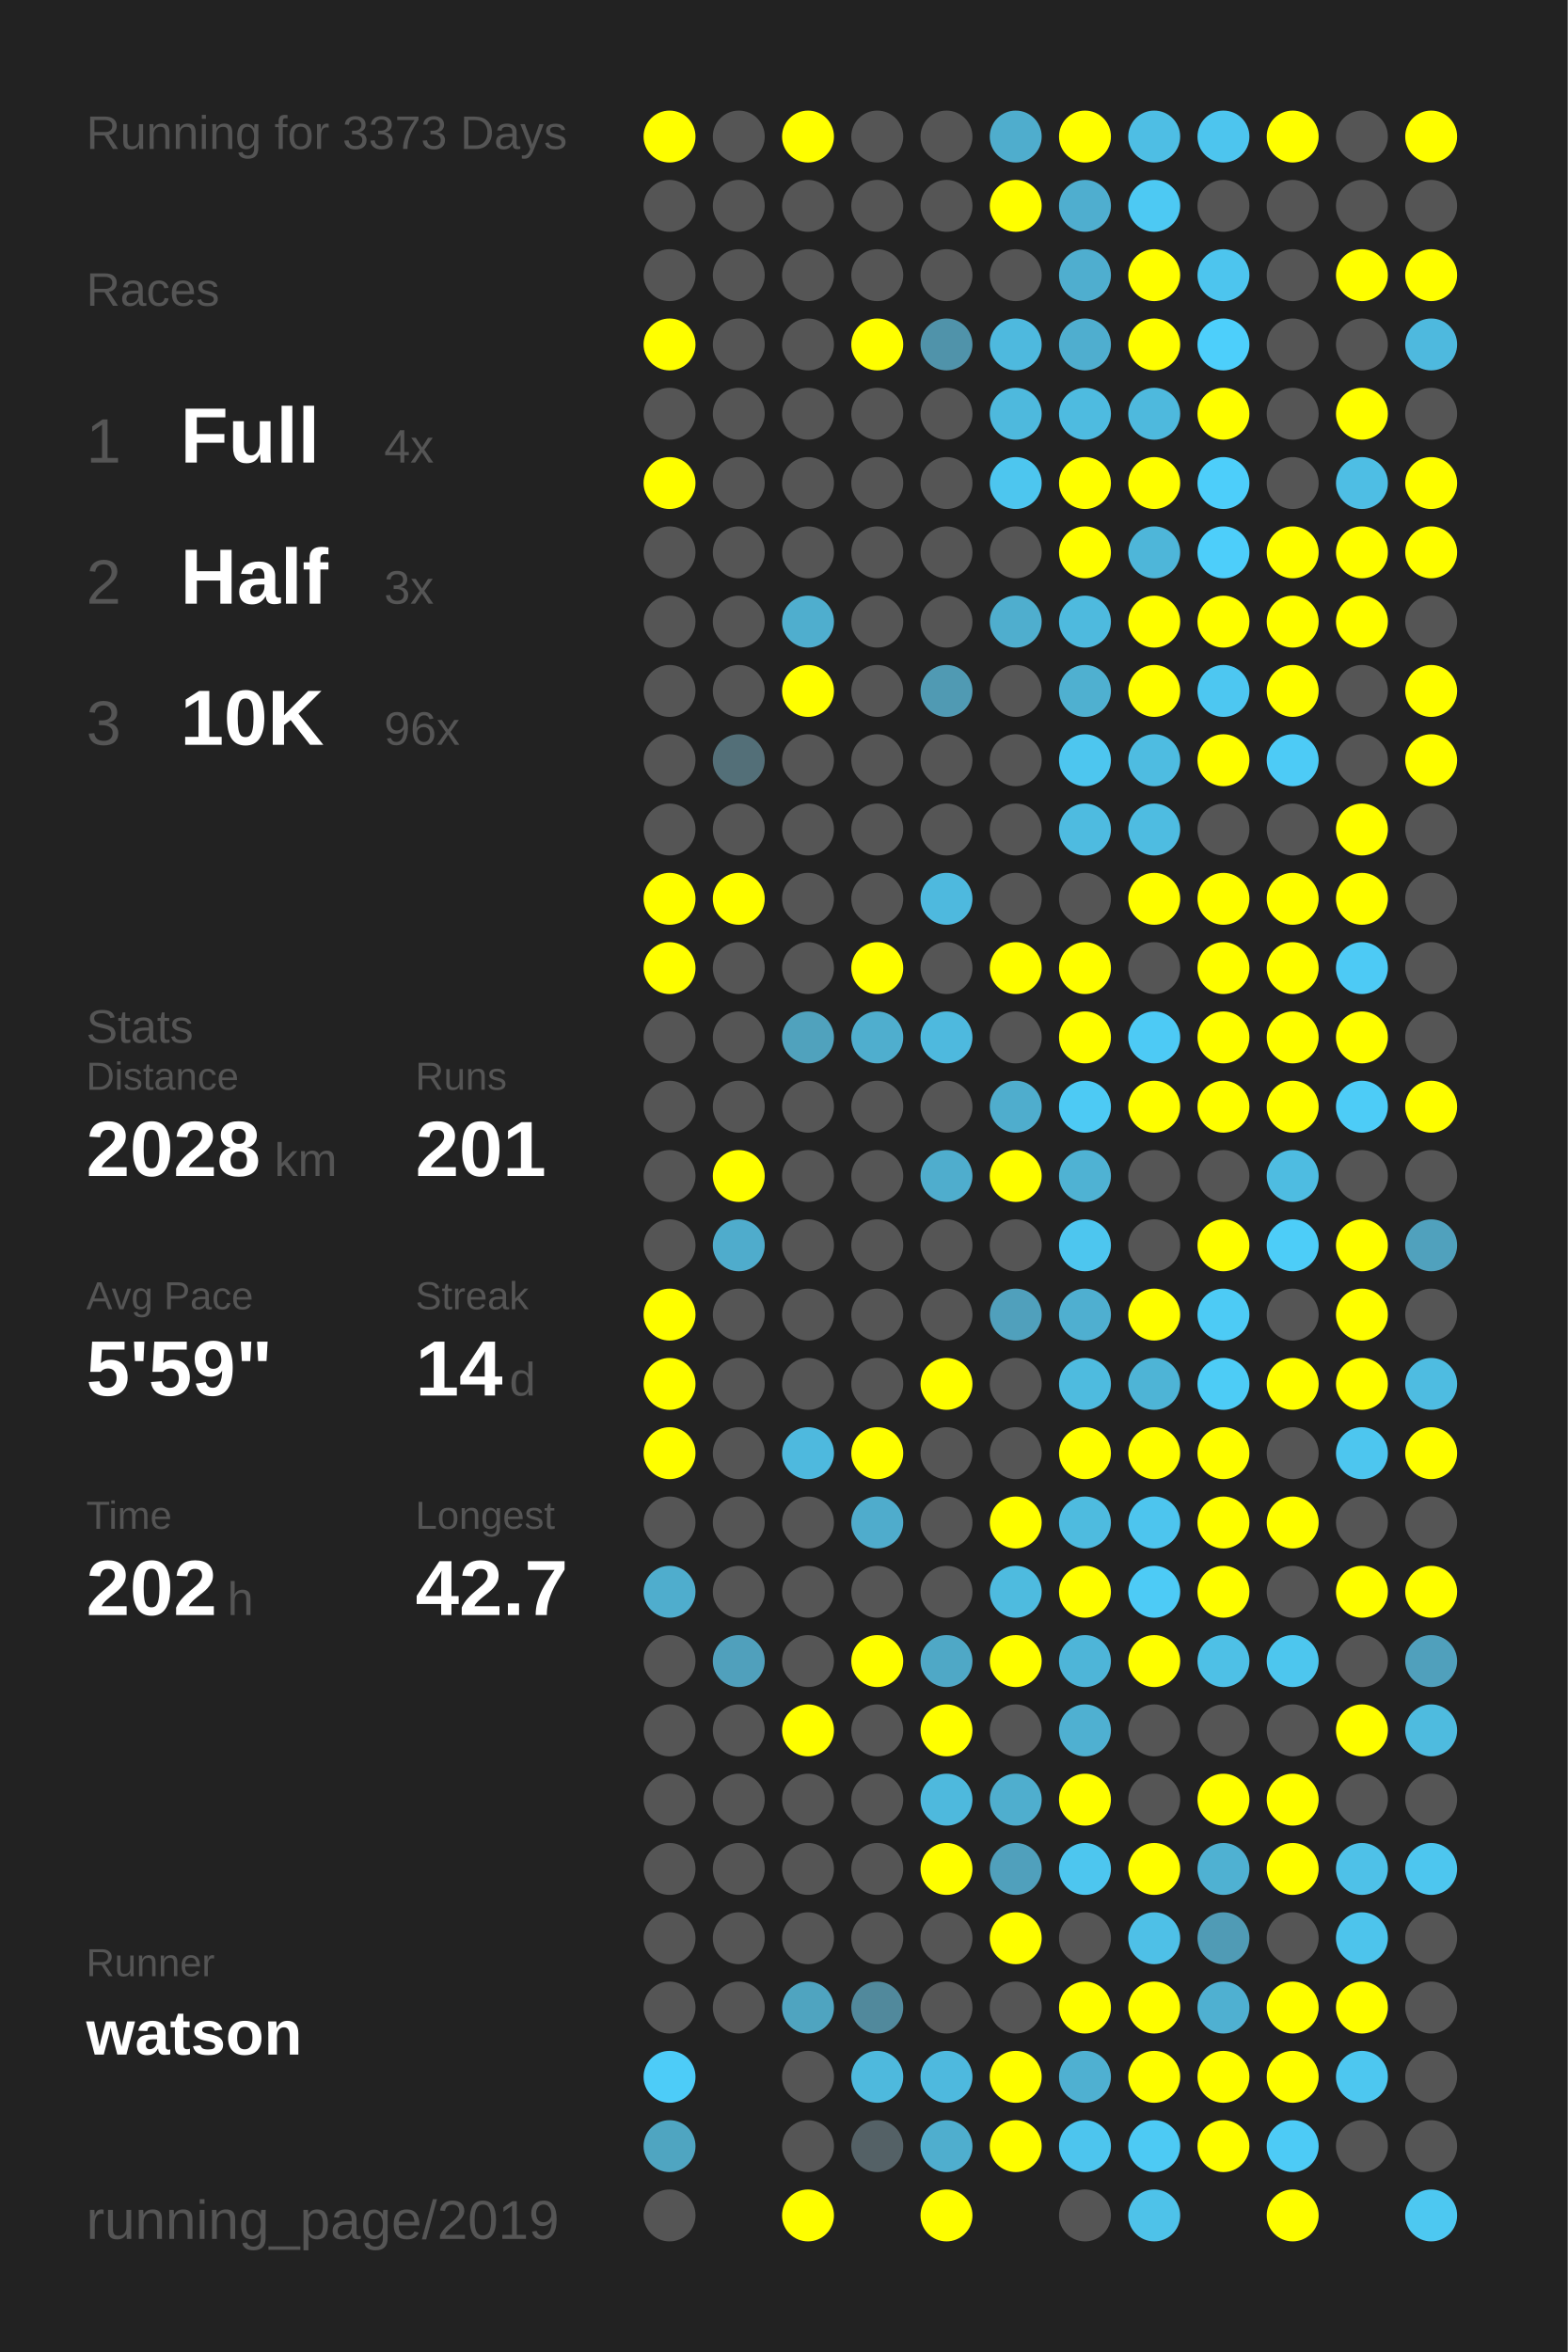
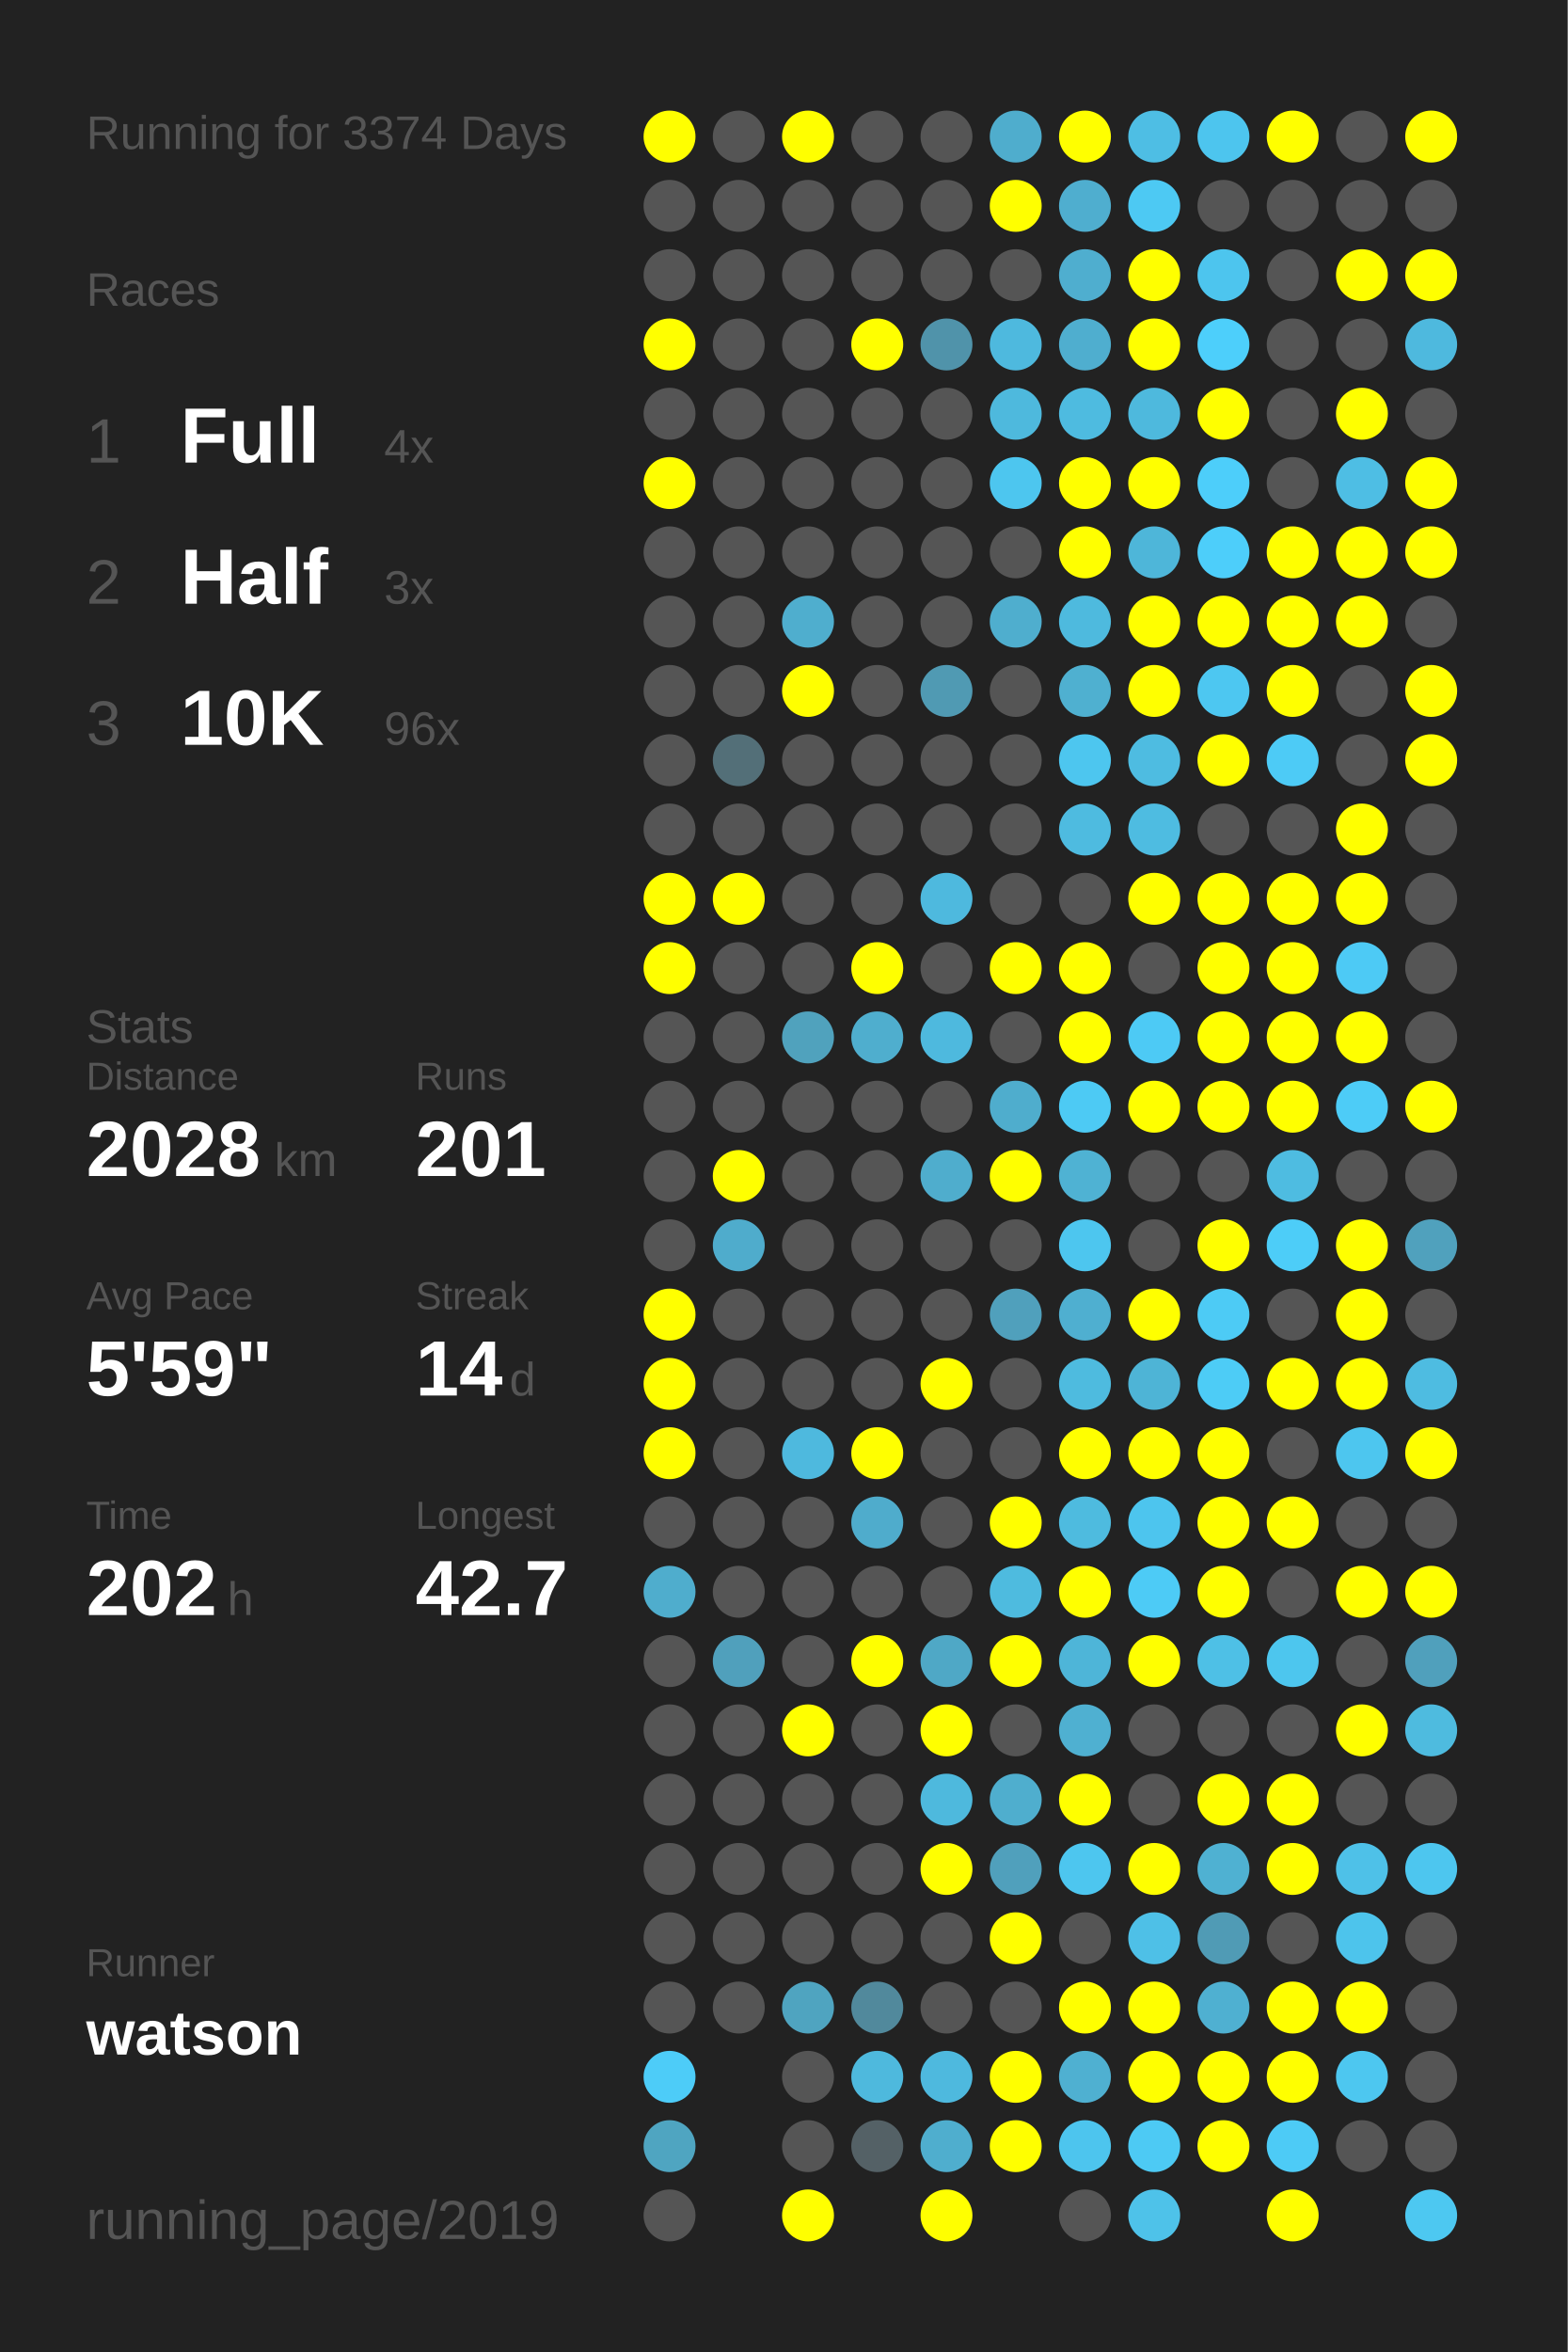
<svg xmlns="http://www.w3.org/2000/svg" baseProfile="full" height="300mm" version="1.1" viewBox="0,0,200,300" width="200mm">
  <defs />
  <rect fill="#222222" height="300" width="200" x="0" y="0" />
-   <text fill="#555555" style="font-size:6px; font-family:Arial;" x="11" y="19">Running for 3373 Days</text>
+   <text fill="#555555" style="font-size:6px; font-family:Arial;" x="11" y="19">Running for 3374 Days</text>
  <text fill="#555555" style="font-size:6px; font-family:Arial;" x="11" y="39">Races</text>
  <text fill="#555555" style="font-size:8px; font-family:Arial;" x="11" y="59">1</text>
  <text fill="#FFFFFF" style="font-size:10px; font-family:Arial; font-weight:bold;" x="23" y="59">Full</text>
  <text fill="#555555" style="font-size:6px; font-family:Arial;" x="49" y="59">4x</text>
  <text fill="#555555" style="font-size:8px; font-family:Arial;" x="11" y="77">2</text>
  <text fill="#FFFFFF" style="font-size:10px; font-family:Arial; font-weight:bold;" x="23" y="77">Half</text>
  <text fill="#555555" style="font-size:6px; font-family:Arial;" x="49" y="77">3x</text>
  <text fill="#555555" style="font-size:8px; font-family:Arial;" x="11" y="95">3</text>
  <text fill="#FFFFFF" style="font-size:10px; font-family:Arial; font-weight:bold;" x="23" y="95">10K</text>
  <text fill="#555555" style="font-size:6px; font-family:Arial;" x="49" y="95">96x</text>
  <text fill="#555555" style="font-size:6px; font-family:Arial;" x="11" y="133">Stats</text>
  <text fill="#555555" style="font-size:5px; font-family:Arial;" x="11" y="139">Distance</text>
  <text fill="#FFFFFF" style="font-size:10px; font-family:Arial; font-weight:bold;" x="11" y="150">2028</text>
  <text fill="#555555" style="font-size:6px; font-family:Arial;" x="35" y="150">km</text>
  <text fill="#555555" style="font-size:5px; font-family:Arial;" x="53" y="139">Runs</text>
  <text fill="#FFFFFF" style="font-size:10px; font-family:Arial; font-weight:bold;" x="53" y="150">201</text>
  <text fill="#555555" style="font-size:5px; font-family:Arial;" x="11" y="167">Avg Pace</text>
  <text fill="#FFFFFF" style="font-size:10px; font-family:Arial; font-weight:bold;" x="11" y="178">5'59"</text>
  <text fill="#555555" style="font-size:5px; font-family:Arial;" x="53" y="167">Streak</text>
  <text fill="#FFFFFF" style="font-size:10px; font-family:Arial; font-weight:bold;" x="53" y="178">14</text>
  <text fill="#555555" style="font-size:6px; font-family:Arial;" x="65" y="178">d</text>
  <text fill="#555555" style="font-size:5px; font-family:Arial;" x="11" y="195">Time</text>
  <text fill="#FFFFFF" style="font-size:10px; font-family:Arial; font-weight:bold;" x="11" y="206">202</text>
  <text fill="#555555" style="font-size:6px; font-family:Arial;" x="29" y="206">h</text>
  <text fill="#555555" style="font-size:5px; font-family:Arial;" x="53" y="195">Longest</text>
  <text fill="#FFFFFF" style="font-size:10px; font-family:Arial; font-weight:bold;" x="53" y="206">42.7</text>
  <text fill="#555555" style="font-size:5px; font-family:Arial;" x="11" y="252.065">Runner</text>
  <text fill="#FFFFFF" style="font-size:8px; font-family:Arial; font-weight:bold;" x="11" y="262.065">watson</text>
  <text fill="#555555" style="font-size:7px; font-family:Arial;" x="11" y="285.581">running_page/2019</text>
  <circle cx="85.417" cy="17.419" fill="#FFFF00" r="3.312" />
  <circle cx="85.417" cy="26.258" fill="#555555" r="3.312" />
  <circle cx="85.417" cy="35.097" fill="#555555" r="3.312" />
  <circle cx="85.417" cy="43.935" fill="#FFFF00" r="3.312" />
  <circle cx="85.417" cy="52.774" fill="#555555" r="3.312" />
  <circle cx="85.417" cy="61.613" fill="#FFFF00" r="3.312" />
  <circle cx="85.417" cy="70.452" fill="#555555" r="3.312" />
  <circle cx="85.417" cy="79.29" fill="#555555" r="3.312" />
  <circle cx="85.417" cy="88.129" fill="#555555" r="3.312" />
  <circle cx="85.417" cy="96.968" fill="#555555" r="3.312" />
  <circle cx="85.417" cy="105.806" fill="#555555" r="3.312" />
  <circle cx="85.417" cy="114.645" fill="#FFFF00" r="3.312" />
  <circle cx="85.417" cy="123.484" fill="#FFFF00" r="3.312" />
  <circle cx="85.417" cy="132.323" fill="#555555" r="3.312" />
  <circle cx="85.417" cy="141.161" fill="#555555" r="3.312" />
  <circle cx="85.417" cy="150" fill="#555555" r="3.312" />
  <circle cx="85.417" cy="158.839" fill="#555555" r="3.312" />
  <circle cx="85.417" cy="167.677" fill="#FFFF00" r="3.312" />
  <circle cx="85.417" cy="176.516" fill="#FFFF00" r="3.312" />
  <circle cx="85.417" cy="185.355" fill="#FFFF00" r="3.312" />
  <circle cx="85.417" cy="194.194" fill="#555555" r="3.312" />
  <circle cx="85.417" cy="203.032" fill="#4fadcd" r="3.312" />
  <circle cx="85.417" cy="211.871" fill="#555555" r="3.312" />
  <circle cx="85.417" cy="220.71" fill="#555555" r="3.312" />
  <circle cx="85.417" cy="229.548" fill="#555555" r="3.312" />
  <circle cx="85.417" cy="238.387" fill="#555555" r="3.312" />
  <circle cx="85.417" cy="247.226" fill="#555555" r="3.312" />
  <circle cx="85.417" cy="256.065" fill="#555555" r="3.312" />
  <circle cx="85.417" cy="264.903" fill="#4dccf8" r="3.312" />
  <circle cx="85.417" cy="273.742" fill="#4fa5c1" r="3.312" />
  <circle cx="85.417" cy="282.581" fill="#555555" r="3.312" />
  <circle cx="94.25" cy="17.419" fill="#555555" r="3.312" />
  <circle cx="94.25" cy="26.258" fill="#555555" r="3.312" />
  <circle cx="94.25" cy="35.097" fill="#555555" r="3.312" />
  <circle cx="94.25" cy="43.935" fill="#555555" r="3.312" />
  <circle cx="94.25" cy="52.774" fill="#555555" r="3.312" />
  <circle cx="94.25" cy="61.613" fill="#555555" r="3.312" />
  <circle cx="94.25" cy="70.452" fill="#555555" r="3.312" />
  <circle cx="94.25" cy="79.29" fill="#555555" r="3.312" />
  <circle cx="94.25" cy="88.129" fill="#555555" r="3.312" />
  <circle cx="94.25" cy="96.968" fill="#536f78" r="3.312" />
  <circle cx="94.25" cy="105.806" fill="#555555" r="3.312" />
  <circle cx="94.25" cy="114.645" fill="#FFFF00" r="3.312" />
  <circle cx="94.25" cy="123.484" fill="#555555" r="3.312" />
  <circle cx="94.25" cy="132.323" fill="#555555" r="3.312" />
  <circle cx="94.25" cy="141.161" fill="#555555" r="3.312" />
  <circle cx="94.25" cy="150" fill="#FFFF00" r="3.312" />
  <circle cx="94.25" cy="158.839" fill="#4faccc" r="3.312" />
  <circle cx="94.25" cy="167.677" fill="#555555" r="3.312" />
  <circle cx="94.25" cy="176.516" fill="#555555" r="3.312" />
  <circle cx="94.25" cy="185.355" fill="#555555" r="3.312" />
  <circle cx="94.25" cy="194.194" fill="#555555" r="3.312" />
  <circle cx="94.25" cy="203.032" fill="#555555" r="3.312" />
  <circle cx="94.25" cy="211.871" fill="#50a0bc" r="3.312" />
  <circle cx="94.25" cy="220.71" fill="#555555" r="3.312" />
  <circle cx="94.25" cy="229.548" fill="#555555" r="3.312" />
  <circle cx="94.25" cy="238.387" fill="#555555" r="3.312" />
  <circle cx="94.25" cy="247.226" fill="#555555" r="3.312" />
  <circle cx="94.25" cy="256.065" fill="#555555" r="3.312" />
  <circle cx="103.083" cy="17.419" fill="#FFFF00" r="3.312" />
  <circle cx="103.083" cy="26.258" fill="#555555" r="3.312" />
  <circle cx="103.083" cy="35.097" fill="#555555" r="3.312" />
  <circle cx="103.083" cy="43.935" fill="#555555" r="3.312" />
  <circle cx="103.083" cy="52.774" fill="#555555" r="3.312" />
  <circle cx="103.083" cy="61.613" fill="#555555" r="3.312" />
  <circle cx="103.083" cy="70.452" fill="#555555" r="3.312" />
  <circle cx="103.083" cy="79.29" fill="#4faece" r="3.312" />
  <circle cx="103.083" cy="88.129" fill="#FFFF00" r="3.312" />
  <circle cx="103.083" cy="96.968" fill="#555555" r="3.312" />
  <circle cx="103.083" cy="105.806" fill="#555555" r="3.312" />
  <circle cx="103.083" cy="114.645" fill="#555555" r="3.312" />
  <circle cx="103.083" cy="123.484" fill="#555555" r="3.312" />
  <circle cx="103.083" cy="132.323" fill="#50a2bd" r="3.312" />
  <circle cx="103.083" cy="141.161" fill="#555555" r="3.312" />
  <circle cx="103.083" cy="150" fill="#555555" r="3.312" />
  <circle cx="103.083" cy="158.839" fill="#555555" r="3.312" />
  <circle cx="103.083" cy="167.677" fill="#555555" r="3.312" />
  <circle cx="103.083" cy="176.516" fill="#555555" r="3.312" />
  <circle cx="103.083" cy="185.355" fill="#4eb9de" r="3.312" />
  <circle cx="103.083" cy="194.194" fill="#555555" r="3.312" />
  <circle cx="103.083" cy="203.032" fill="#555555" r="3.312" />
  <circle cx="103.083" cy="211.871" fill="#555555" r="3.312" />
  <circle cx="103.083" cy="220.71" fill="#FFFF00" r="3.312" />
  <circle cx="103.083" cy="229.548" fill="#555555" r="3.312" />
  <circle cx="103.083" cy="238.387" fill="#555555" r="3.312" />
  <circle cx="103.083" cy="247.226" fill="#555555" r="3.312" />
  <circle cx="103.083" cy="256.065" fill="#4fa4c0" r="3.312" />
  <circle cx="103.083" cy="264.903" fill="#555555" r="3.312" />
  <circle cx="103.083" cy="273.742" fill="#555555" r="3.312" />
  <circle cx="103.083" cy="282.581" fill="#FFFF00" r="3.312" />
  <circle cx="111.917" cy="17.419" fill="#555555" r="3.312" />
  <circle cx="111.917" cy="26.258" fill="#555555" r="3.312" />
  <circle cx="111.917" cy="35.097" fill="#555555" r="3.312" />
  <circle cx="111.917" cy="43.935" fill="#FFFF00" r="3.312" />
  <circle cx="111.917" cy="52.774" fill="#555555" r="3.312" />
  <circle cx="111.917" cy="61.613" fill="#555555" r="3.312" />
  <circle cx="111.917" cy="70.452" fill="#555555" r="3.312" />
  <circle cx="111.917" cy="79.29" fill="#555555" r="3.312" />
  <circle cx="111.917" cy="88.129" fill="#555555" r="3.312" />
  <circle cx="111.917" cy="96.968" fill="#555555" r="3.312" />
  <circle cx="111.917" cy="105.806" fill="#555555" r="3.312" />
  <circle cx="111.917" cy="114.645" fill="#555555" r="3.312" />
  <circle cx="111.917" cy="123.484" fill="#FFFF00" r="3.312" />
  <circle cx="111.917" cy="132.323" fill="#4faece" r="3.312" />
  <circle cx="111.917" cy="141.161" fill="#555555" r="3.312" />
  <circle cx="111.917" cy="150" fill="#555555" r="3.312" />
  <circle cx="111.917" cy="158.839" fill="#555555" r="3.312" />
  <circle cx="111.917" cy="167.677" fill="#555555" r="3.312" />
  <circle cx="111.917" cy="176.516" fill="#555555" r="3.312" />
  <circle cx="111.917" cy="185.355" fill="#FFFF00" r="3.312" />
  <circle cx="111.917" cy="194.194" fill="#4faccc" r="3.312" />
  <circle cx="111.917" cy="203.032" fill="#555555" r="3.312" />
  <circle cx="111.917" cy="211.871" fill="#FFFF00" r="3.312" />
  <circle cx="111.917" cy="220.71" fill="#555555" r="3.312" />
  <circle cx="111.917" cy="229.548" fill="#555555" r="3.312" />
  <circle cx="111.917" cy="238.387" fill="#555555" r="3.312" />
  <circle cx="111.917" cy="247.226" fill="#555555" r="3.312" />
  <circle cx="111.917" cy="256.065" fill="#51899c" r="3.312" />
  <circle cx="111.917" cy="264.903" fill="#4eb9dd" r="3.312" />
  <circle cx="111.917" cy="273.742" fill="#546166" r="3.312" />
  <circle cx="120.75" cy="17.419" fill="#555555" r="3.312" />
  <circle cx="120.75" cy="26.258" fill="#555555" r="3.312" />
  <circle cx="120.75" cy="35.097" fill="#555555" r="3.312" />
  <circle cx="120.75" cy="43.935" fill="#5093aa" r="3.312" />
  <circle cx="120.75" cy="52.774" fill="#555555" r="3.312" />
  <circle cx="120.75" cy="61.613" fill="#555555" r="3.312" />
  <circle cx="120.75" cy="70.452" fill="#555555" r="3.312" />
  <circle cx="120.75" cy="79.29" fill="#555555" r="3.312" />
  <circle cx="120.75" cy="88.129" fill="#509ab3" r="3.312" />
  <circle cx="120.75" cy="96.968" fill="#555555" r="3.312" />
  <circle cx="120.75" cy="105.806" fill="#555555" r="3.312" />
  <circle cx="120.75" cy="114.645" fill="#4eb9de" r="3.312" />
  <circle cx="120.75" cy="123.484" fill="#555555" r="3.312" />
  <circle cx="120.75" cy="132.323" fill="#4eb9de" r="3.312" />
  <circle cx="120.75" cy="141.161" fill="#555555" r="3.312" />
  <circle cx="120.75" cy="150" fill="#4fadcd" r="3.312" />
  <circle cx="120.75" cy="158.839" fill="#555555" r="3.312" />
  <circle cx="120.75" cy="167.677" fill="#555555" r="3.312" />
  <circle cx="120.75" cy="176.516" fill="#FFFF00" r="3.312" />
  <circle cx="120.75" cy="185.355" fill="#555555" r="3.312" />
  <circle cx="120.75" cy="194.194" fill="#555555" r="3.312" />
  <circle cx="120.75" cy="203.032" fill="#555555" r="3.312" />
  <circle cx="120.75" cy="211.871" fill="#4fa8c6" r="3.312" />
  <circle cx="120.75" cy="220.71" fill="#FFFF00" r="3.312" />
  <circle cx="120.75" cy="229.548" fill="#4eb9dd" r="3.312" />
  <circle cx="120.75" cy="238.387" fill="#FFFF00" r="3.312" />
  <circle cx="120.75" cy="247.226" fill="#555555" r="3.312" />
  <circle cx="120.75" cy="256.065" fill="#555555" r="3.312" />
  <circle cx="120.75" cy="264.903" fill="#4eb9de" r="3.312" />
  <circle cx="120.75" cy="273.742" fill="#4faece" r="3.312" />
  <circle cx="120.75" cy="282.581" fill="#FFFF00" r="3.312" />
  <circle cx="129.583" cy="17.419" fill="#4fadcd" r="3.312" />
  <circle cx="129.583" cy="26.258" fill="#FFFF00" r="3.312" />
  <circle cx="129.583" cy="35.097" fill="#555555" r="3.312" />
  <circle cx="129.583" cy="43.935" fill="#4eb9de" r="3.312" />
  <circle cx="129.583" cy="52.774" fill="#4eb9dd" r="3.312" />
  <circle cx="129.583" cy="61.613" fill="#4dc6ef" r="3.312" />
  <circle cx="129.583" cy="70.452" fill="#555555" r="3.312" />
  <circle cx="129.583" cy="79.29" fill="#4faece" r="3.312" />
  <circle cx="129.583" cy="88.129" fill="#555555" r="3.312" />
  <circle cx="129.583" cy="96.968" fill="#555555" r="3.312" />
  <circle cx="129.583" cy="105.806" fill="#555555" r="3.312" />
  <circle cx="129.583" cy="114.645" fill="#555555" r="3.312" />
  <circle cx="129.583" cy="123.484" fill="#FFFF00" r="3.312" />
  <circle cx="129.583" cy="132.323" fill="#555555" r="3.312" />
  <circle cx="129.583" cy="141.161" fill="#4fadcd" r="3.312" />
  <circle cx="129.583" cy="150" fill="#FFFF00" r="3.312" />
  <circle cx="129.583" cy="158.839" fill="#555555" r="3.312" />
  <circle cx="129.583" cy="167.677" fill="#50a0bc" r="3.312" />
  <circle cx="129.583" cy="176.516" fill="#555555" r="3.312" />
  <circle cx="129.583" cy="185.355" fill="#555555" r="3.312" />
  <circle cx="129.583" cy="194.194" fill="#FFFF00" r="3.312" />
  <circle cx="129.583" cy="203.032" fill="#4ebbdf" r="3.312" />
  <circle cx="129.583" cy="211.871" fill="#FFFF00" r="3.312" />
  <circle cx="129.583" cy="220.71" fill="#555555" r="3.312" />
  <circle cx="129.583" cy="229.548" fill="#4faece" r="3.312" />
  <circle cx="129.583" cy="238.387" fill="#50a0bc" r="3.312" />
  <circle cx="129.583" cy="247.226" fill="#FFFF00" r="3.312" />
  <circle cx="129.583" cy="256.065" fill="#555555" r="3.312" />
  <circle cx="129.583" cy="264.903" fill="#FFFF00" r="3.312" />
  <circle cx="129.583" cy="273.742" fill="#FFFF00" r="3.312" />
  <circle cx="138.417" cy="17.419" fill="#FFFF00" r="3.312" />
  <circle cx="138.417" cy="26.258" fill="#4faecf" r="3.312" />
  <circle cx="138.417" cy="35.097" fill="#4faecf" r="3.312" />
  <circle cx="138.417" cy="43.935" fill="#4faecf" r="3.312" />
  <circle cx="138.417" cy="52.774" fill="#4ebbe0" r="3.312" />
  <circle cx="138.417" cy="61.613" fill="#FFFF00" r="3.312" />
  <circle cx="138.417" cy="70.452" fill="#FFFF00" r="3.312" />
  <circle cx="138.417" cy="79.29" fill="#4ebade" r="3.312" />
  <circle cx="138.417" cy="88.129" fill="#4fb0d0" r="3.312" />
  <circle cx="138.417" cy="96.968" fill="#4dc6ef" r="3.312" />
  <circle cx="138.417" cy="105.806" fill="#4ebbe0" r="3.312" />
  <circle cx="138.417" cy="114.645" fill="#555555" r="3.312" />
  <circle cx="138.417" cy="123.484" fill="#FFFF00" r="3.312" />
  <circle cx="138.417" cy="132.323" fill="#FFFF00" r="3.312" />
  <circle cx="138.417" cy="141.161" fill="#4dcaf4" r="3.312" />
  <circle cx="138.417" cy="150" fill="#4fb2d3" r="3.312" />
  <circle cx="138.417" cy="158.839" fill="#4dc6ef" r="3.312" />
  <circle cx="138.417" cy="167.677" fill="#4fafd0" r="3.312" />
  <circle cx="138.417" cy="176.516" fill="#4ebbdf" r="3.312" />
  <circle cx="138.417" cy="185.355" fill="#FFFF00" r="3.312" />
  <circle cx="138.417" cy="194.194" fill="#4ebbdf" r="3.312" />
  <circle cx="138.417" cy="203.032" fill="#FFFF00" r="3.312" />
  <circle cx="138.417" cy="211.871" fill="#4eb5d8" r="3.312" />
  <circle cx="138.417" cy="220.71" fill="#4fb0d1" r="3.312" />
  <circle cx="138.417" cy="229.548" fill="#FFFF00" r="3.312" />
  <circle cx="138.417" cy="238.387" fill="#4dc6ef" r="3.312" />
  <circle cx="138.417" cy="247.226" fill="#555555" r="3.312" />
  <circle cx="138.417" cy="256.065" fill="#FFFF00" r="3.312" />
  <circle cx="138.417" cy="264.903" fill="#4fb0d1" r="3.312" />
  <circle cx="138.417" cy="273.742" fill="#4dc5ee" r="3.312" />
  <circle cx="138.417" cy="282.581" fill="#555555" r="3.312" />
  <circle cx="147.25" cy="17.419" fill="#4ebee4" r="3.312" />
  <circle cx="147.25" cy="26.258" fill="#4dc9f3" r="3.312" />
  <circle cx="147.25" cy="35.097" fill="#FFFF00" r="3.312" />
  <circle cx="147.25" cy="43.935" fill="#FFFF00" r="3.312" />
  <circle cx="147.25" cy="52.774" fill="#4eb9dd" r="3.312" />
  <circle cx="147.25" cy="61.613" fill="#FFFF00" r="3.312" />
  <circle cx="147.25" cy="70.452" fill="#4eb6d9" r="3.312" />
  <circle cx="147.25" cy="79.29" fill="#FFFF00" r="3.312" />
  <circle cx="147.25" cy="88.129" fill="#FFFF00" r="3.312" />
  <circle cx="147.25" cy="96.968" fill="#4ebce1" r="3.312" />
  <circle cx="147.25" cy="105.806" fill="#4ebce1" r="3.312" />
  <circle cx="147.25" cy="114.645" fill="#FFFF00" r="3.312" />
  <circle cx="147.25" cy="123.484" fill="#555555" r="3.312" />
  <circle cx="147.25" cy="132.323" fill="#4dcaf5" r="3.312" />
  <circle cx="147.25" cy="141.161" fill="#FFFF00" r="3.312" />
  <circle cx="147.25" cy="150" fill="#555555" r="3.312" />
  <circle cx="147.25" cy="158.839" fill="#555555" r="3.312" />
  <circle cx="147.25" cy="167.677" fill="#FFFF00" r="3.312" />
  <circle cx="147.25" cy="176.516" fill="#4eb4d6" r="3.312" />
  <circle cx="147.25" cy="185.355" fill="#FFFF00" r="3.312" />
  <circle cx="147.25" cy="194.194" fill="#4dc5ee" r="3.312" />
  <circle cx="147.25" cy="203.032" fill="#4dcbf6" r="3.312" />
  <circle cx="147.25" cy="211.871" fill="#FFFF00" r="3.312" />
  <circle cx="147.25" cy="220.71" fill="#555555" r="3.312" />
  <circle cx="147.25" cy="229.548" fill="#555555" r="3.312" />
  <circle cx="147.25" cy="238.387" fill="#FFFF00" r="3.312" />
  <circle cx="147.25" cy="247.226" fill="#4ec0e7" r="3.312" />
  <circle cx="147.25" cy="256.065" fill="#FFFF00" r="3.312" />
  <circle cx="147.25" cy="264.903" fill="#FFFF00" r="3.312" />
  <circle cx="147.25" cy="273.742" fill="#4dcaf4" r="3.312" />
  <circle cx="147.25" cy="282.581" fill="#4ec2e9" r="3.312" />
  <circle cx="156.083" cy="17.419" fill="#4dc5ee" r="3.312" />
  <circle cx="156.083" cy="26.258" fill="#555555" r="3.312" />
  <circle cx="156.083" cy="35.097" fill="#4dc5ee" r="3.312" />
  <circle cx="156.083" cy="43.935" fill="#4dcffb" r="3.312" />
  <circle cx="156.083" cy="52.774" fill="#FFFF00" r="3.312" />
  <circle cx="156.083" cy="61.613" fill="#4dcefa" r="3.312" />
  <circle cx="156.083" cy="70.452" fill="#4dcefa" r="3.312" />
  <circle cx="156.083" cy="79.29" fill="#FFFF00" r="3.312" />
  <circle cx="156.083" cy="88.129" fill="#4dc7f1" r="3.312" />
  <circle cx="156.083" cy="96.968" fill="#FFFF00" r="3.312" />
  <circle cx="156.083" cy="105.806" fill="#555555" r="3.312" />
  <circle cx="156.083" cy="114.645" fill="#FFFF00" r="3.312" />
  <circle cx="156.083" cy="123.484" fill="#FFFF00" r="3.312" />
  <circle cx="156.083" cy="132.323" fill="#FFFF00" r="3.312" />
  <circle cx="156.083" cy="141.161" fill="#FFFF00" r="3.312" />
  <circle cx="156.083" cy="150" fill="#555555" r="3.312" />
  <circle cx="156.083" cy="158.839" fill="#FFFF00" r="3.312" />
  <circle cx="156.083" cy="167.677" fill="#4dcbf5" r="3.312" />
  <circle cx="156.083" cy="176.516" fill="#4dccf6" r="3.312" />
  <circle cx="156.083" cy="185.355" fill="#FFFF00" r="3.312" />
  <circle cx="156.083" cy="194.194" fill="#FFFF00" r="3.312" />
  <circle cx="156.083" cy="203.032" fill="#FFFF00" r="3.312" />
  <circle cx="156.083" cy="211.871" fill="#4ec0e6" r="3.312" />
  <circle cx="156.083" cy="220.71" fill="#555555" r="3.312" />
  <circle cx="156.083" cy="229.548" fill="#FFFF00" r="3.312" />
  <circle cx="156.083" cy="238.387" fill="#4fb1d2" r="3.312" />
  <circle cx="156.083" cy="247.226" fill="#509bb5" r="3.312" />
  <circle cx="156.083" cy="256.065" fill="#4fb0d1" r="3.312" />
  <circle cx="156.083" cy="264.903" fill="#FFFF00" r="3.312" />
  <circle cx="156.083" cy="273.742" fill="#FFFF00" r="3.312" />
  <circle cx="164.917" cy="17.419" fill="#FFFF00" r="3.312" />
  <circle cx="164.917" cy="26.258" fill="#555555" r="3.312" />
  <circle cx="164.917" cy="35.097" fill="#555555" r="3.312" />
  <circle cx="164.917" cy="43.935" fill="#555555" r="3.312" />
  <circle cx="164.917" cy="52.774" fill="#555555" r="3.312" />
  <circle cx="164.917" cy="61.613" fill="#555555" r="3.312" />
  <circle cx="164.917" cy="70.452" fill="#FFFF00" r="3.312" />
  <circle cx="164.917" cy="79.29" fill="#FFFF00" r="3.312" />
  <circle cx="164.917" cy="88.129" fill="#FFFF00" r="3.312" />
  <circle cx="164.917" cy="96.968" fill="#4dcbf6" r="3.312" />
  <circle cx="164.917" cy="105.806" fill="#555555" r="3.312" />
  <circle cx="164.917" cy="114.645" fill="#FFFF00" r="3.312" />
  <circle cx="164.917" cy="123.484" fill="#FFFF00" r="3.312" />
  <circle cx="164.917" cy="132.323" fill="#FFFF00" r="3.312" />
  <circle cx="164.917" cy="141.161" fill="#FFFF00" r="3.312" />
  <circle cx="164.917" cy="150" fill="#4ebce1" r="3.312" />
  <circle cx="164.917" cy="158.839" fill="#4dcdf8" r="3.312" />
  <circle cx="164.917" cy="167.677" fill="#555555" r="3.312" />
  <circle cx="164.917" cy="176.516" fill="#FFFF00" r="3.312" />
  <circle cx="164.917" cy="185.355" fill="#555555" r="3.312" />
  <circle cx="164.917" cy="194.194" fill="#FFFF00" r="3.312" />
  <circle cx="164.917" cy="203.032" fill="#555555" r="3.312" />
  <circle cx="164.917" cy="211.871" fill="#4dc6ee" r="3.312" />
  <circle cx="164.917" cy="220.71" fill="#555555" r="3.312" />
  <circle cx="164.917" cy="229.548" fill="#FFFF00" r="3.312" />
  <circle cx="164.917" cy="238.387" fill="#FFFF00" r="3.312" />
  <circle cx="164.917" cy="247.226" fill="#555555" r="3.312" />
  <circle cx="164.917" cy="256.065" fill="#FFFF00" r="3.312" />
  <circle cx="164.917" cy="264.903" fill="#FFFF00" r="3.312" />
  <circle cx="164.917" cy="273.742" fill="#4dcbf6" r="3.312" />
  <circle cx="164.917" cy="282.581" fill="#FFFF00" r="3.312" />
  <circle cx="173.75" cy="17.419" fill="#555555" r="3.312" />
  <circle cx="173.75" cy="26.258" fill="#555555" r="3.312" />
  <circle cx="173.75" cy="35.097" fill="#FFFF00" r="3.312" />
  <circle cx="173.75" cy="43.935" fill="#555555" r="3.312" />
  <circle cx="173.75" cy="52.774" fill="#FFFF00" r="3.312" />
  <circle cx="173.75" cy="61.613" fill="#4ebee4" r="3.312" />
  <circle cx="173.75" cy="70.452" fill="#FFFF00" r="3.312" />
  <circle cx="173.75" cy="79.29" fill="#FFFF00" r="3.312" />
  <circle cx="173.75" cy="88.129" fill="#555555" r="3.312" />
  <circle cx="173.75" cy="96.968" fill="#555555" r="3.312" />
  <circle cx="173.75" cy="105.806" fill="#FFFF00" r="3.312" />
  <circle cx="173.75" cy="114.645" fill="#FFFF00" r="3.312" />
  <circle cx="173.75" cy="123.484" fill="#4dcaf5" r="3.312" />
  <circle cx="173.75" cy="132.323" fill="#FFFF00" r="3.312" />
  <circle cx="173.75" cy="141.161" fill="#4dccf7" r="3.312" />
  <circle cx="173.75" cy="150" fill="#555555" r="3.312" />
  <circle cx="173.75" cy="158.839" fill="#FFFF00" r="3.312" />
  <circle cx="173.75" cy="167.677" fill="#FFFF00" r="3.312" />
  <circle cx="173.75" cy="176.516" fill="#FFFF00" r="3.312" />
  <circle cx="173.75" cy="185.355" fill="#4dc6ef" r="3.312" />
  <circle cx="173.75" cy="194.194" fill="#555555" r="3.312" />
  <circle cx="173.75" cy="203.032" fill="#FFFF00" r="3.312" />
  <circle cx="173.75" cy="211.871" fill="#555555" r="3.312" />
  <circle cx="173.75" cy="220.71" fill="#FFFF00" r="3.312" />
  <circle cx="173.75" cy="229.548" fill="#555555" r="3.312" />
  <circle cx="173.75" cy="238.387" fill="#4ec1e8" r="3.312" />
  <circle cx="173.75" cy="247.226" fill="#4dc4ec" r="3.312" />
  <circle cx="173.75" cy="256.065" fill="#FFFF00" r="3.312" />
  <circle cx="173.75" cy="264.903" fill="#4dc7f0" r="3.312" />
  <circle cx="173.75" cy="273.742" fill="#555555" r="3.312" />
  <circle cx="182.583" cy="17.419" fill="#FFFF00" r="3.312" />
  <circle cx="182.583" cy="26.258" fill="#555555" r="3.312" />
  <circle cx="182.583" cy="35.097" fill="#FFFF00" r="3.312" />
  <circle cx="182.583" cy="43.935" fill="#4eb9de" r="3.312" />
  <circle cx="182.583" cy="52.774" fill="#555555" r="3.312" />
  <circle cx="182.583" cy="61.613" fill="#FFFF00" r="3.312" />
  <circle cx="182.583" cy="70.452" fill="#FFFF00" r="3.312" />
  <circle cx="182.583" cy="79.29" fill="#555555" r="3.312" />
  <circle cx="182.583" cy="88.129" fill="#FFFF00" r="3.312" />
  <circle cx="182.583" cy="96.968" fill="#FFFF00" r="3.312" />
  <circle cx="182.583" cy="105.806" fill="#555555" r="3.312" />
  <circle cx="182.583" cy="114.645" fill="#555555" r="3.312" />
  <circle cx="182.583" cy="123.484" fill="#555555" r="3.312" />
  <circle cx="182.583" cy="132.323" fill="#555555" r="3.312" />
  <circle cx="182.583" cy="141.161" fill="#FFFF00" r="3.312" />
  <circle cx="182.583" cy="150" fill="#555555" r="3.312" />
  <circle cx="182.583" cy="158.839" fill="#50a1bd" r="3.312" />
  <circle cx="182.583" cy="167.677" fill="#555555" r="3.312" />
  <circle cx="182.583" cy="176.516" fill="#4ebce1" r="3.312" />
  <circle cx="182.583" cy="185.355" fill="#FFFF00" r="3.312" />
  <circle cx="182.583" cy="194.194" fill="#555555" r="3.312" />
  <circle cx="182.583" cy="203.032" fill="#FFFF00" r="3.312" />
  <circle cx="182.583" cy="211.871" fill="#50a0bc" r="3.312" />
  <circle cx="182.583" cy="220.71" fill="#4ebbdf" r="3.312" />
  <circle cx="182.583" cy="229.548" fill="#555555" r="3.312" />
  <circle cx="182.583" cy="238.387" fill="#4dc6ef" r="3.312" />
  <circle cx="182.583" cy="247.226" fill="#555555" r="3.312" />
  <circle cx="182.583" cy="256.065" fill="#555555" r="3.312" />
  <circle cx="182.583" cy="264.903" fill="#555555" r="3.312" />
  <circle cx="182.583" cy="273.742" fill="#555555" r="3.312" />
  <circle cx="182.583" cy="282.581" fill="#4dc8f1" r="3.312" />
</svg>
